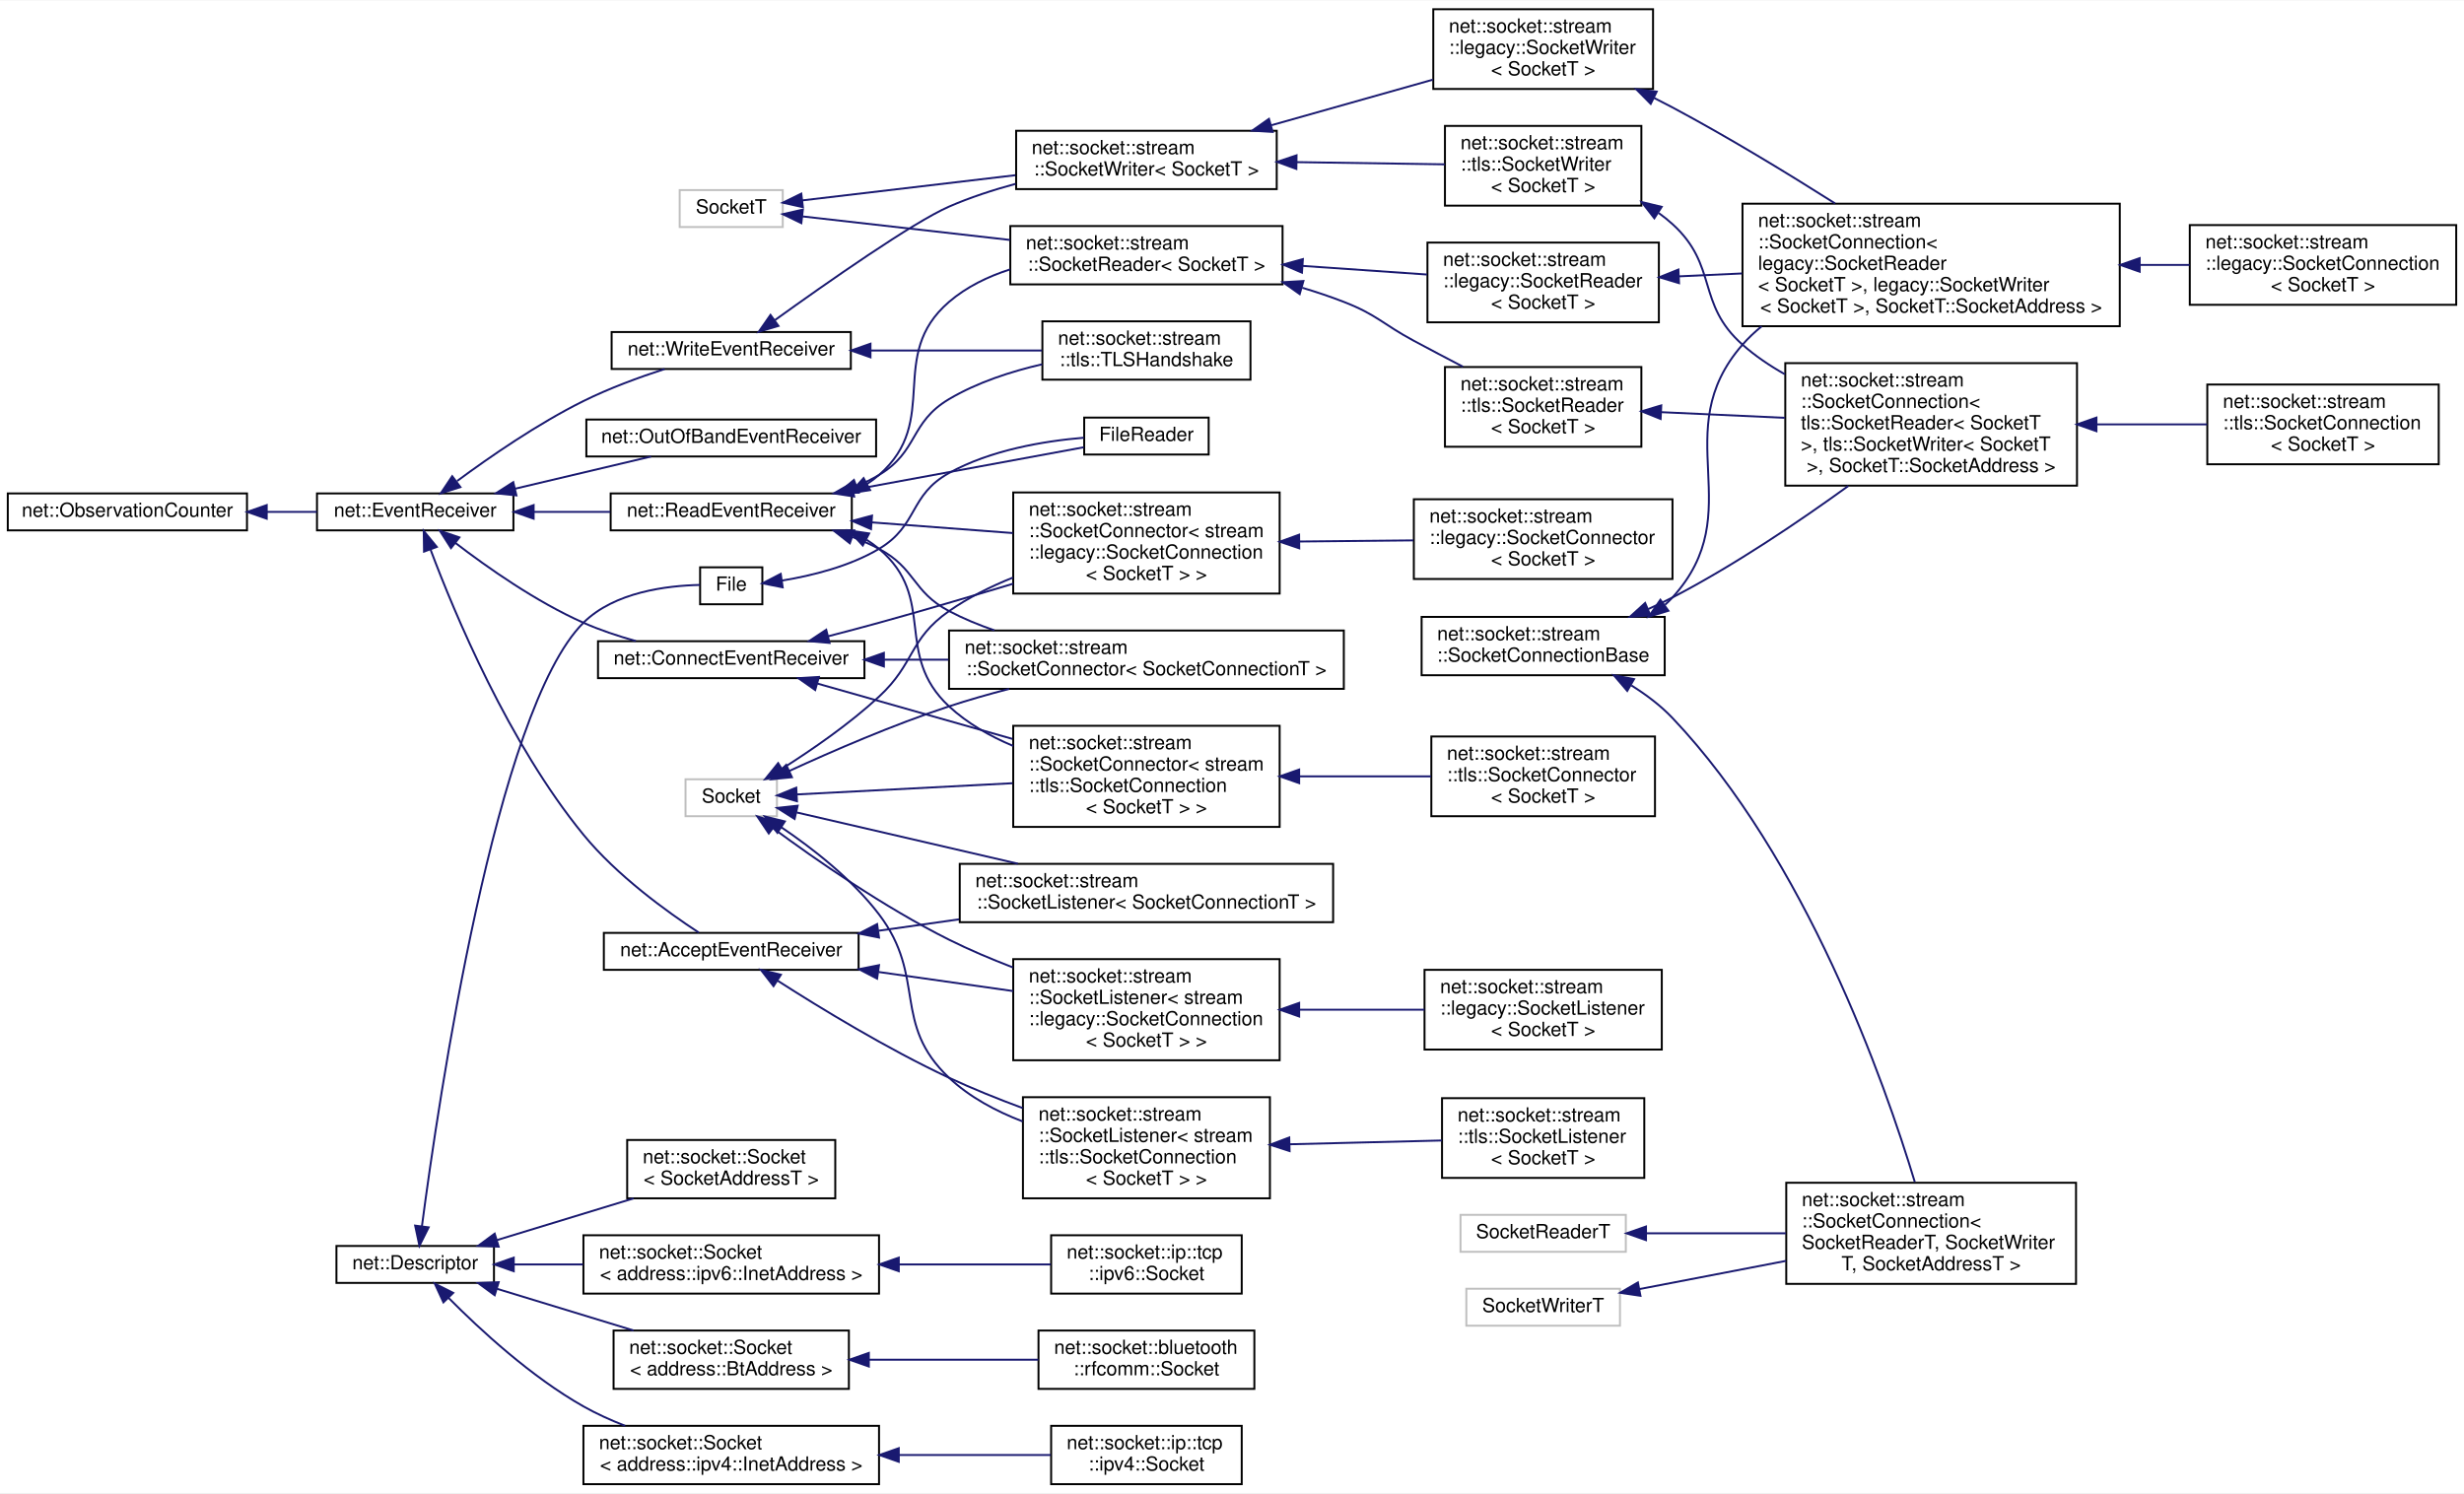
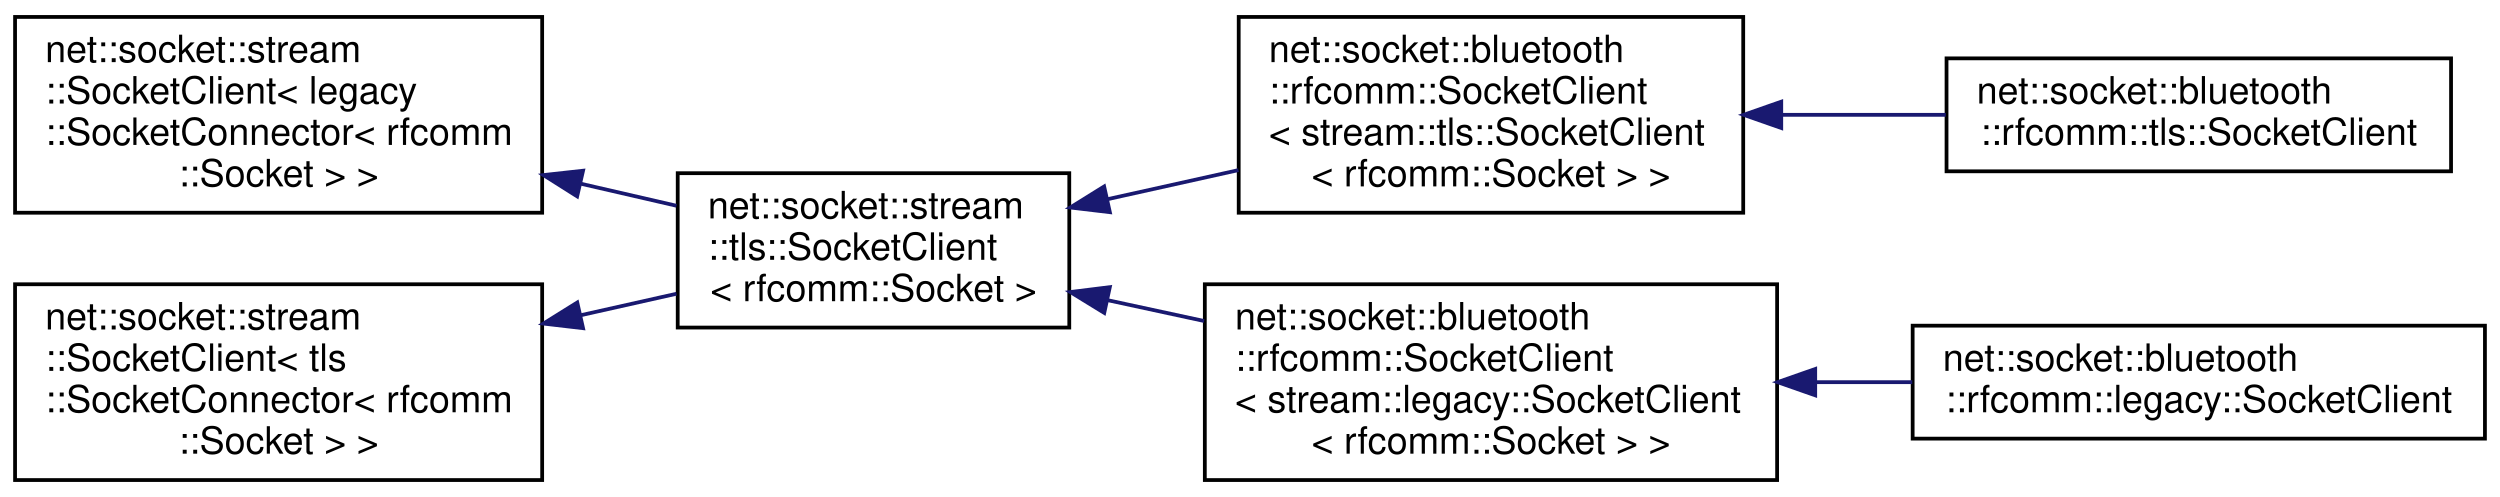
- <svg xmlns="http://www.w3.org/2000/svg" xmlns:xlink="http://www.w3.org/1999/xlink" width="1267pt" height="768pt" viewBox="0.00 0.00 1267.00 767.50">
-   <g id="graph0" class="graph" transform="scale(1 1) rotate(0) translate(4 763.5)">
-     <polygon fill="white" stroke="transparent" points="-4,4 -4,-763.5 1263,-763.5 1263,4 -4,4" />
+ <svg xmlns="http://www.w3.org/2000/svg" xmlns:xlink="http://www.w3.org/1999/xlink" width="664pt" height="132pt" viewBox="0.00 0.00 664.00 132.00">
+   <g id="graph0" class="graph" transform="scale(1 1) rotate(0) translate(4 128)">
+     <polygon fill="white" stroke="transparent" points="-4,4 -4,-128 660,-128 660,4 -4,4" />
    <g id="node1" class="node">
      <g id="a_node1">
-         <a xlink:href="classnet_1_1_descriptor.html" target="_top" xlink:title=" ">
-           <polygon fill="white" stroke="black" points="169,-104 169,-123 250,-123 250,-104 169,-104" />
-           <text text-anchor="middle" x="209.5" y="-111" font-family="Helvetica,sans-Serif" font-size="10.00">net::Descriptor</text>
+         <a xlink:href="classnet_1_1socket_1_1stream_1_1_socket_client.html" target="_top" xlink:title=" ">
+           <polygon fill="white" stroke="black" points="0,-71.5 0,-123.5 140,-123.5 140,-71.5 0,-71.5" />
+           <text text-anchor="start" x="8" y="-111.5" font-family="Helvetica,sans-Serif" font-size="10.00">net::socket::stream</text>
+           <text text-anchor="start" x="8" y="-100.5" font-family="Helvetica,sans-Serif" font-size="10.00">::SocketClient&lt; legacy</text>
+           <text text-anchor="start" x="8" y="-89.5" font-family="Helvetica,sans-Serif" font-size="10.00">::SocketConnector&lt; rfcomm</text>
+           <text text-anchor="middle" x="70" y="-78.5" font-family="Helvetica,sans-Serif" font-size="10.00">::Socket &gt; &gt;</text>
        </a>
      </g>
    </g>
    <g id="node2" class="node">
      <g id="a_node2">
-         <a xlink:href="class_file.html" target="_top" xlink:title=" ">
-           <polygon fill="white" stroke="black" points="356,-453 356,-472 388,-472 388,-453 356,-453" />
-           <text text-anchor="middle" x="372" y="-460" font-family="Helvetica,sans-Serif" font-size="10.00">File</text>
+         <a xlink:href="classnet_1_1socket_1_1stream_1_1tls_1_1_socket_client.html" target="_top" xlink:title=" ">
+           <polygon fill="white" stroke="black" points="176,-41 176,-82 280,-82 280,-41 176,-41" />
+           <text text-anchor="start" x="184" y="-70" font-family="Helvetica,sans-Serif" font-size="10.00">net::socket::stream</text>
+           <text text-anchor="start" x="184" y="-59" font-family="Helvetica,sans-Serif" font-size="10.00">::tls::SocketClient</text>
+           <text text-anchor="middle" x="228" y="-48" font-family="Helvetica,sans-Serif" font-size="10.00">&lt; rfcomm::Socket &gt;</text>
        </a>
      </g>
    </g>
    <g id="edge1" class="edge">
-       <path fill="none" stroke="midnightblue" d="M212.95,-133.07C221.35,-197.09 250.97,-398.71 296,-443.5 311.9,-459.32 338.97,-462.58 355.88,-462.94" />
-       <polygon fill="midnightblue" stroke="midnightblue" points="216.41,-132.57 211.67,-123.09 209.47,-133.46 216.41,-132.57" />
+       <path fill="none" stroke="midnightblue" d="M150.12,-79.24C158.8,-77.24 167.46,-75.24 175.67,-73.35" />
+       <polygon fill="midnightblue" stroke="midnightblue" points="149.29,-75.84 140.33,-81.5 150.86,-82.66 149.29,-75.84" />
+     </g>
+     <g id="node3" class="node">
+       <g id="a_node3">
+         <a xlink:href="classnet_1_1socket_1_1bluetooth_1_1rfcomm_1_1_socket_client.html" target="_top" xlink:title=" ">
+           <polygon fill="white" stroke="black" points="325,-71.5 325,-123.5 459,-123.5 459,-71.5 325,-71.5" />
+           <text text-anchor="start" x="333" y="-111.5" font-family="Helvetica,sans-Serif" font-size="10.00">net::socket::bluetooth</text>
+           <text text-anchor="start" x="333" y="-100.5" font-family="Helvetica,sans-Serif" font-size="10.00">::rfcomm::SocketClient</text>
+           <text text-anchor="start" x="333" y="-89.5" font-family="Helvetica,sans-Serif" font-size="10.00">&lt; stream::tls::SocketClient</text>
+           <text text-anchor="middle" x="392" y="-78.5" font-family="Helvetica,sans-Serif" font-size="10.00">&lt; rfcomm::Socket &gt; &gt;</text>
+         </a>
+       </g>
+     </g>
+     <g id="edge2" class="edge">
+       <path fill="none" stroke="midnightblue" d="M290.09,-75.08C301.47,-77.6 313.41,-80.26 324.93,-82.82" />
+       <polygon fill="midnightblue" stroke="midnightblue" points="290.78,-71.64 280.26,-72.89 289.26,-78.48 290.78,-71.64" />
+     </g>
+     <g id="node5" class="node">
+       <g id="a_node5">
+         <a xlink:href="classnet_1_1socket_1_1bluetooth_1_1rfcomm_1_1_socket_client.html" target="_top" xlink:title=" ">
+           <polygon fill="white" stroke="black" points="316,-0.5 316,-52.5 468,-52.5 468,-0.5 316,-0.5" />
+           <text text-anchor="start" x="324" y="-40.5" font-family="Helvetica,sans-Serif" font-size="10.00">net::socket::bluetooth</text>
+           <text text-anchor="start" x="324" y="-29.5" font-family="Helvetica,sans-Serif" font-size="10.00">::rfcomm::SocketClient</text>
+           <text text-anchor="start" x="324" y="-18.5" font-family="Helvetica,sans-Serif" font-size="10.00">&lt; stream::legacy::SocketClient</text>
+           <text text-anchor="middle" x="392" y="-7.5" font-family="Helvetica,sans-Serif" font-size="10.00">&lt; rfcomm::Socket &gt; &gt;</text>
+         </a>
+       </g>
+     </g>
+     <g id="edge4" class="edge">
+       <path fill="none" stroke="midnightblue" d="M290.26,-48.26C298.61,-46.46 307.25,-44.59 315.81,-42.74" />
+       <polygon fill="midnightblue" stroke="midnightblue" points="289.29,-44.89 280.26,-50.43 290.77,-51.74 289.29,-44.89" />
    </g>
    <g id="node4" class="node">
      <g id="a_node4">
-         <a xlink:href="classnet_1_1socket_1_1_socket.html" target="_top" xlink:title=" ">
-           <polygon fill="white" stroke="black" points="318.5,-147.5 318.5,-177.5 425.5,-177.5 425.5,-147.5 318.5,-147.5" />
-           <text text-anchor="start" x="326.5" y="-165.5" font-family="Helvetica,sans-Serif" font-size="10.00">net::socket::Socket</text>
-           <text text-anchor="middle" x="372" y="-154.5" font-family="Helvetica,sans-Serif" font-size="10.00">&lt; SocketAddressT &gt;</text>
+         <a xlink:href="classnet_1_1socket_1_1bluetooth_1_1rfcomm_1_1tls_1_1_socket_client.html" target="_top" xlink:title=" ">
+           <polygon fill="white" stroke="black" points="513,-82.5 513,-112.5 647,-112.5 647,-82.5 513,-82.5" />
+           <text text-anchor="start" x="521" y="-100.5" font-family="Helvetica,sans-Serif" font-size="10.00">net::socket::bluetooth</text>
+           <text text-anchor="middle" x="580" y="-89.5" font-family="Helvetica,sans-Serif" font-size="10.00">::rfcomm::tls::SocketClient</text>
        </a>
      </g>
    </g>
    <g id="edge3" class="edge">
-       <path fill="none" stroke="midnightblue" d="M251.58,-126.04C272.97,-132.57 299.27,-140.6 321.75,-147.46" />
-       <polygon fill="midnightblue" stroke="midnightblue" points="252.41,-122.64 241.83,-123.06 250.37,-129.33 252.41,-122.64" />
+       <path fill="none" stroke="midnightblue" d="M469.46,-97.5C483.84,-97.5 498.76,-97.5 512.8,-97.5" />
+       <polygon fill="midnightblue" stroke="midnightblue" points="469.1,-94 459.1,-97.5 469.1,-101 469.1,-94" />
    </g>
-     <g id="node5" class="node">
-       <g id="a_node5">
-         <a xlink:href="classnet_1_1socket_1_1_socket.html" target="_top" xlink:title=" ">
-           <polygon fill="white" stroke="black" points="311.5,-49.5 311.5,-79.5 432.5,-79.5 432.5,-49.5 311.5,-49.5" />
-           <text text-anchor="start" x="319.5" y="-67.5" font-family="Helvetica,sans-Serif" font-size="10.00">net::socket::Socket</text>
-           <text text-anchor="middle" x="372" y="-56.5" font-family="Helvetica,sans-Serif" font-size="10.00">&lt; address::BtAddress &gt;</text>
+     <g id="node6" class="node">
+       <g id="a_node6">
+         <a xlink:href="classnet_1_1socket_1_1bluetooth_1_1rfcomm_1_1legacy_1_1_socket_client.html" target="_top" xlink:title=" ">
+           <polygon fill="white" stroke="black" points="504,-11.5 504,-41.5 656,-41.5 656,-11.5 504,-11.5" />
+           <text text-anchor="start" x="512" y="-29.5" font-family="Helvetica,sans-Serif" font-size="10.00">net::socket::bluetooth</text>
+           <text text-anchor="middle" x="580" y="-18.5" font-family="Helvetica,sans-Serif" font-size="10.00">::rfcomm::legacy::SocketClient</text>
        </a>
      </g>
    </g>
-     <g id="edge4" class="edge">
-       <path fill="none" stroke="midnightblue" d="M251.58,-100.96C272.97,-94.43 299.27,-86.4 321.75,-79.54" />
-       <polygon fill="midnightblue" stroke="midnightblue" points="250.37,-97.67 241.83,-103.94 252.41,-104.36 250.37,-97.67" />
+     <g id="edge5" class="edge">
+       <path fill="none" stroke="midnightblue" d="M478.15,-26.5C486.74,-26.5 495.43,-26.5 503.9,-26.5" />
+       <polygon fill="midnightblue" stroke="midnightblue" points="478.12,-23 468.12,-26.5 478.12,-30 478.12,-23" />
    </g>
    <g id="node7" class="node">
      <g id="a_node7">
-         <a xlink:href="classnet_1_1socket_1_1_socket.html" target="_top" xlink:title=" ">
-           <polygon fill="white" stroke="black" points="296,-0.5 296,-30.5 448,-30.5 448,-0.5 296,-0.5" />
-           <text text-anchor="start" x="304" y="-18.5" font-family="Helvetica,sans-Serif" font-size="10.00">net::socket::Socket</text>
-           <text text-anchor="middle" x="372" y="-7.5" font-family="Helvetica,sans-Serif" font-size="10.00">&lt; address::ipv4::InetAddress &gt;</text>
+         <a xlink:href="classnet_1_1socket_1_1stream_1_1_socket_client.html" target="_top" xlink:title=" ">
+           <polygon fill="white" stroke="black" points="0,-0.5 0,-52.5 140,-52.5 140,-0.5 0,-0.5" />
+           <text text-anchor="start" x="8" y="-40.5" font-family="Helvetica,sans-Serif" font-size="10.00">net::socket::stream</text>
+           <text text-anchor="start" x="8" y="-29.5" font-family="Helvetica,sans-Serif" font-size="10.00">::SocketClient&lt; tls</text>
+           <text text-anchor="start" x="8" y="-18.5" font-family="Helvetica,sans-Serif" font-size="10.00">::SocketConnector&lt; rfcomm</text>
+           <text text-anchor="middle" x="70" y="-7.5" font-family="Helvetica,sans-Serif" font-size="10.00">::Socket &gt; &gt;</text>
        </a>
      </g>
    </g>
    <g id="edge6" class="edge">
-       <path fill="none" stroke="midnightblue" d="M226.65,-96.3C242.83,-79.96 269.13,-55.68 296,-40.5 302.69,-36.72 310.05,-33.4 317.45,-30.51" />
-       <polygon fill="midnightblue" stroke="midnightblue" points="224.01,-94 219.57,-103.62 229.04,-98.87 224.01,-94" />
-     </g>
-     <g id="node9" class="node">
-       <g id="a_node9">
-         <a xlink:href="classnet_1_1socket_1_1_socket.html" target="_top" xlink:title=" ">
-           <polygon fill="white" stroke="black" points="296,-98.5 296,-128.5 448,-128.5 448,-98.5 296,-98.5" />
-           <text text-anchor="start" x="304" y="-116.5" font-family="Helvetica,sans-Serif" font-size="10.00">net::socket::Socket</text>
-           <text text-anchor="middle" x="372" y="-105.5" font-family="Helvetica,sans-Serif" font-size="10.00">&lt; address::ipv6::InetAddress &gt;</text>
-         </a>
-       </g>
-     </g>
-     <g id="edge8" class="edge">
-       <path fill="none" stroke="midnightblue" d="M260.23,-113.5C271.5,-113.5 283.71,-113.5 295.77,-113.5" />
-       <polygon fill="midnightblue" stroke="midnightblue" points="260.17,-110 250.17,-113.5 260.17,-117 260.17,-110" />
-     </g>
-     <g id="node3" class="node">
-       <g id="a_node3">
-         <a xlink:href="class_file_reader.html" target="_top" xlink:title=" ">
-           <polygon fill="white" stroke="black" points="553.5,-530 553.5,-549 617.5,-549 617.5,-530 553.5,-530" />
-           <text text-anchor="middle" x="585.5" y="-537" font-family="Helvetica,sans-Serif" font-size="10.00">FileReader</text>
-         </a>
-       </g>
-     </g>
-     <g id="edge2" class="edge">
-       <path fill="none" stroke="midnightblue" d="M398.31,-465.22C413.55,-467.73 432.86,-472.49 448,-481.5 468.27,-493.56 463.37,-509.06 484,-520.5 505.28,-532.29 532.56,-536.91 553.33,-538.65" />
-       <polygon fill="midnightblue" stroke="midnightblue" points="398.45,-461.71 388.05,-463.77 397.46,-468.64 398.45,-461.71" />
-     </g>
-     <g id="node6" class="node">
-       <g id="a_node6">
-         <a xlink:href="classnet_1_1socket_1_1bluetooth_1_1rfcomm_1_1_socket.html" target="_top" xlink:title=" ">
-           <polygon fill="white" stroke="black" points="530,-49.5 530,-79.5 641,-79.5 641,-49.5 530,-49.5" />
-           <text text-anchor="start" x="538" y="-67.5" font-family="Helvetica,sans-Serif" font-size="10.00">net::socket::bluetooth</text>
-           <text text-anchor="middle" x="585.5" y="-56.5" font-family="Helvetica,sans-Serif" font-size="10.00">::rfcomm::Socket</text>
-         </a>
-       </g>
-     </g>
-     <g id="edge5" class="edge">
-       <path fill="none" stroke="midnightblue" d="M442.99,-64.5C471.28,-64.5 503.45,-64.5 529.95,-64.5" />
-       <polygon fill="midnightblue" stroke="midnightblue" points="442.76,-61 432.76,-64.5 442.76,-68 442.76,-61" />
-     </g>
-     <g id="node8" class="node">
-       <g id="a_node8">
-         <a xlink:href="classnet_1_1socket_1_1ip_1_1tcp_1_1ipv4_1_1_socket.html" target="_top" xlink:title=" ">
-           <polygon fill="white" stroke="black" points="536.5,-0.5 536.5,-30.5 634.5,-30.5 634.5,-0.5 536.5,-0.5" />
-           <text text-anchor="start" x="544.5" y="-18.5" font-family="Helvetica,sans-Serif" font-size="10.00">net::socket::ip::tcp</text>
-           <text text-anchor="middle" x="585.5" y="-7.5" font-family="Helvetica,sans-Serif" font-size="10.00">::ipv4::Socket</text>
-         </a>
-       </g>
-     </g>
-     <g id="edge7" class="edge">
-       <path fill="none" stroke="midnightblue" d="M458.25,-15.5C484.83,-15.5 513.2,-15.5 536.31,-15.5" />
-       <polygon fill="midnightblue" stroke="midnightblue" points="458.16,-12 448.16,-15.5 458.16,-19 458.16,-12" />
-     </g>
-     <g id="node10" class="node">
-       <g id="a_node10">
-         <a xlink:href="classnet_1_1socket_1_1ip_1_1tcp_1_1ipv6_1_1_socket.html" target="_top" xlink:title=" ">
-           <polygon fill="white" stroke="black" points="536.5,-98.5 536.5,-128.5 634.5,-128.5 634.5,-98.5 536.5,-98.5" />
-           <text text-anchor="start" x="544.5" y="-116.5" font-family="Helvetica,sans-Serif" font-size="10.00">net::socket::ip::tcp</text>
-           <text text-anchor="middle" x="585.5" y="-105.5" font-family="Helvetica,sans-Serif" font-size="10.00">::ipv6::Socket</text>
-         </a>
-       </g>
-     </g>
-     <g id="edge9" class="edge">
-       <path fill="none" stroke="midnightblue" d="M458.25,-113.5C484.83,-113.5 513.2,-113.5 536.31,-113.5" />
-       <polygon fill="midnightblue" stroke="midnightblue" points="458.16,-110 448.16,-113.5 458.16,-117 458.16,-110" />
-     </g>
-     <g id="node11" class="node">
-       <g id="a_node11">
-         <a xlink:href="classnet_1_1_observation_counter.html" target="_top" xlink:title=" ">
-           <polygon fill="white" stroke="black" points="0,-491 0,-510 123,-510 123,-491 0,-491" />
-           <text text-anchor="middle" x="61.5" y="-498" font-family="Helvetica,sans-Serif" font-size="10.00">net::ObservationCounter</text>
-         </a>
-       </g>
-     </g>
-     <g id="node12" class="node">
-       <g id="a_node12">
-         <a xlink:href="classnet_1_1_event_receiver.html" target="_top" xlink:title=" ">
-           <polygon fill="white" stroke="black" points="159,-491 159,-510 260,-510 260,-491 159,-491" />
-           <text text-anchor="middle" x="209.5" y="-498" font-family="Helvetica,sans-Serif" font-size="10.00">net::EventReceiver</text>
-         </a>
-       </g>
-     </g>
-     <g id="edge10" class="edge">
-       <path fill="none" stroke="midnightblue" d="M133.27,-500.5C141.94,-500.5 150.65,-500.5 158.91,-500.5" />
-       <polygon fill="midnightblue" stroke="midnightblue" points="133.15,-497 123.15,-500.5 133.15,-504 133.15,-497" />
-     </g>
-     <g id="node13" class="node">
-       <g id="a_node13">
-         <a xlink:href="classnet_1_1_accept_event_receiver.html" target="_top" xlink:title=" ">
-           <polygon fill="white" stroke="black" points="306.5,-265 306.5,-284 437.5,-284 437.5,-265 306.5,-265" />
-           <text text-anchor="middle" x="372" y="-272" font-family="Helvetica,sans-Serif" font-size="10.00">net::AcceptEventReceiver</text>
-         </a>
-       </g>
-     </g>
-     <g id="edge11" class="edge">
-       <path fill="none" stroke="midnightblue" d="M217.44,-480.98C229.72,-448.27 257.63,-381.38 296,-334.5 313.21,-313.47 338.91,-294.89 355.31,-284.17" />
-       <polygon fill="midnightblue" stroke="midnightblue" points="214.04,-480.09 213.89,-490.68 220.61,-482.5 214.04,-480.09" />
-     </g>
-     <g id="node19" class="node">
-       <g id="a_node19">
-         <a xlink:href="classnet_1_1_connect_event_receiver.html" target="_top" xlink:title=" ">
-           <polygon fill="white" stroke="black" points="303.5,-415 303.5,-434 440.5,-434 440.5,-415 303.5,-415" />
-           <text text-anchor="middle" x="372" y="-422" font-family="Helvetica,sans-Serif" font-size="10.00">net::ConnectEventReceiver</text>
-         </a>
-       </g>
-     </g>
-     <g id="edge17" class="edge">
-       <path fill="none" stroke="midnightblue" d="M230.08,-484.61C246.72,-471.84 271.7,-454.29 296,-443.5 304.47,-439.74 313.82,-436.62 322.97,-434.08" />
-       <polygon fill="midnightblue" stroke="midnightblue" points="227.9,-481.87 222.19,-490.8 232.22,-487.38 227.9,-481.87" />
-     </g>
-     <g id="node25" class="node">
-       <g id="a_node25">
-         <a xlink:href="classnet_1_1_out_of_band_event_receiver.html" target="_top" xlink:title=" ">
-           <polygon fill="white" stroke="black" points="297.5,-529 297.5,-548 446.5,-548 446.5,-529 297.5,-529" />
-           <text text-anchor="middle" x="372" y="-536" font-family="Helvetica,sans-Serif" font-size="10.00">net::OutOfBandEventReceiver</text>
-         </a>
-       </g>
-     </g>
-     <g id="edge23" class="edge">
-       <path fill="none" stroke="midnightblue" d="M260.75,-512.4C283.31,-517.74 309.56,-523.95 330.79,-528.98" />
-       <polygon fill="midnightblue" stroke="midnightblue" points="261.54,-508.99 251,-510.09 259.93,-515.8 261.54,-508.99" />
-     </g>
-     <g id="node26" class="node">
-       <g id="a_node26">
-         <a xlink:href="classnet_1_1_read_event_receiver.html" target="_top" xlink:title=" ">
-           <polygon fill="white" stroke="black" points="310,-491 310,-510 434,-510 434,-491 310,-491" />
-           <text text-anchor="middle" x="372" y="-498" font-family="Helvetica,sans-Serif" font-size="10.00">net::ReadEventReceiver</text>
-         </a>
-       </g>
-     </g>
-     <g id="edge24" class="edge">
-       <path fill="none" stroke="midnightblue" d="M270.52,-500.5C283.36,-500.5 296.94,-500.5 309.82,-500.5" />
-       <polygon fill="midnightblue" stroke="midnightblue" points="270.4,-497 260.4,-500.5 270.4,-504 270.4,-497" />
-     </g>
-     <g id="node35" class="node">
-       <g id="a_node35">
-         <a xlink:href="classnet_1_1_write_event_receiver.html" target="_top" xlink:title=" ">
-           <polygon fill="white" stroke="black" points="310.5,-574 310.5,-593 433.5,-593 433.5,-574 310.5,-574" />
-           <text text-anchor="middle" x="372" y="-581" font-family="Helvetica,sans-Serif" font-size="10.00">net::WriteEventReceiver</text>
-         </a>
-       </g>
-     </g>
-     <g id="edge37" class="edge">
-       <path fill="none" stroke="midnightblue" d="M231.09,-516.41C247.87,-528.82 272.54,-545.85 296,-557.5 309.21,-564.06 324.48,-569.68 337.78,-573.99" />
-       <polygon fill="midnightblue" stroke="midnightblue" points="232.74,-513.26 222.64,-510.05 228.53,-518.86 232.74,-513.26" />
-     </g>
-     <g id="node14" class="node">
-       <g id="a_node14">
-         <a xlink:href="classnet_1_1socket_1_1stream_1_1_socket_listener.html" target="_top" xlink:title=" ">
-           <polygon fill="white" stroke="black" points="489.5,-289.5 489.5,-319.5 681.5,-319.5 681.5,-289.5 489.5,-289.5" />
-           <text text-anchor="start" x="497.5" y="-307.5" font-family="Helvetica,sans-Serif" font-size="10.00">net::socket::stream</text>
-           <text text-anchor="middle" x="585.5" y="-296.5" font-family="Helvetica,sans-Serif" font-size="10.00">::SocketListener&lt; SocketConnectionT &gt;</text>
-         </a>
-       </g>
-     </g>
-     <g id="edge12" class="edge">
-       <path fill="none" stroke="midnightblue" d="M447.7,-285.1C461.11,-287 475.25,-289 489.14,-290.97" />
-       <polygon fill="midnightblue" stroke="midnightblue" points="448,-281.6 437.61,-283.66 447.02,-288.53 448,-281.6" />
-     </g>
-     <g id="node15" class="node">
-       <g id="a_node15">
-         <a xlink:href="classnet_1_1socket_1_1stream_1_1_socket_listener.html" target="_top" xlink:title=" ">
-           <polygon fill="white" stroke="black" points="517,-218.5 517,-270.5 654,-270.5 654,-218.5 517,-218.5" />
-           <text text-anchor="start" x="525" y="-258.5" font-family="Helvetica,sans-Serif" font-size="10.00">net::socket::stream</text>
-           <text text-anchor="start" x="525" y="-247.5" font-family="Helvetica,sans-Serif" font-size="10.00">::SocketListener&lt; stream</text>
-           <text text-anchor="start" x="525" y="-236.5" font-family="Helvetica,sans-Serif" font-size="10.00">::legacy::SocketConnection</text>
-           <text text-anchor="middle" x="585.5" y="-225.5" font-family="Helvetica,sans-Serif" font-size="10.00">&lt; SocketT &gt; &gt;</text>
-         </a>
-       </g>
-     </g>
-     <g id="edge13" class="edge">
-       <path fill="none" stroke="midnightblue" d="M447.8,-263.89C470.35,-260.69 494.95,-257.2 516.99,-254.08" />
-       <polygon fill="midnightblue" stroke="midnightblue" points="447.02,-260.47 437.61,-265.34 448,-267.4 447.02,-260.47" />
-     </g>
-     <g id="node17" class="node">
-       <g id="a_node17">
-         <a xlink:href="classnet_1_1socket_1_1stream_1_1_socket_listener.html" target="_top" xlink:title=" ">
-           <polygon fill="white" stroke="black" points="522,-147.5 522,-199.5 649,-199.5 649,-147.5 522,-147.5" />
-           <text text-anchor="start" x="530" y="-187.5" font-family="Helvetica,sans-Serif" font-size="10.00">net::socket::stream</text>
-           <text text-anchor="start" x="530" y="-176.5" font-family="Helvetica,sans-Serif" font-size="10.00">::SocketListener&lt; stream</text>
-           <text text-anchor="start" x="530" y="-165.5" font-family="Helvetica,sans-Serif" font-size="10.00">::tls::SocketConnection</text>
-           <text text-anchor="middle" x="585.5" y="-154.5" font-family="Helvetica,sans-Serif" font-size="10.00">&lt; SocketT &gt; &gt;</text>
-         </a>
-       </g>
-     </g>
-     <g id="edge15" class="edge">
-       <path fill="none" stroke="midnightblue" d="M395.87,-259.41C417.85,-245.32 452.31,-224.3 484,-209.5 496.01,-203.89 509.15,-198.61 521.85,-193.91" />
-       <polygon fill="midnightblue" stroke="midnightblue" points="393.75,-256.61 387.26,-264.99 397.55,-262.49 393.75,-256.61" />
-     </g>
-     <g id="node16" class="node">
-       <g id="a_node16">
-         <a xlink:href="classnet_1_1socket_1_1stream_1_1legacy_1_1_socket_listener.html" target="_top" xlink:title=" ">
-           <polygon fill="white" stroke="black" points="728.5,-224 728.5,-265 850.5,-265 850.5,-224 728.5,-224" />
-           <text text-anchor="start" x="736.5" y="-253" font-family="Helvetica,sans-Serif" font-size="10.00">net::socket::stream</text>
-           <text text-anchor="start" x="736.5" y="-242" font-family="Helvetica,sans-Serif" font-size="10.00">::legacy::SocketListener</text>
-           <text text-anchor="middle" x="789.5" y="-231" font-family="Helvetica,sans-Serif" font-size="10.00">&lt; SocketT &gt;</text>
-         </a>
-       </g>
-     </g>
-     <g id="edge14" class="edge">
-       <path fill="none" stroke="midnightblue" d="M664.07,-244.5C685.43,-244.5 708.28,-244.5 728.49,-244.5" />
-       <polygon fill="midnightblue" stroke="midnightblue" points="664.04,-241 654.04,-244.5 664.04,-248 664.04,-241" />
-     </g>
-     <g id="node18" class="node">
-       <g id="a_node18">
-         <a xlink:href="classnet_1_1socket_1_1stream_1_1tls_1_1_socket_listener.html" target="_top" xlink:title=" ">
-           <polygon fill="white" stroke="black" points="737.5,-158 737.5,-199 841.5,-199 841.5,-158 737.5,-158" />
-           <text text-anchor="start" x="745.5" y="-187" font-family="Helvetica,sans-Serif" font-size="10.00">net::socket::stream</text>
-           <text text-anchor="start" x="745.5" y="-176" font-family="Helvetica,sans-Serif" font-size="10.00">::tls::SocketListener</text>
-           <text text-anchor="middle" x="789.5" y="-165" font-family="Helvetica,sans-Serif" font-size="10.00">&lt; SocketT &gt;</text>
-         </a>
-       </g>
-     </g>
-     <g id="edge16" class="edge">
-       <path fill="none" stroke="midnightblue" d="M659.19,-175.3C685.1,-175.94 713.72,-176.65 737.43,-177.24" />
-       <polygon fill="midnightblue" stroke="midnightblue" points="659.11,-171.8 649.03,-175.05 658.94,-178.79 659.11,-171.8" />
-     </g>
-     <g id="node20" class="node">
-       <g id="a_node20">
-         <a xlink:href="classnet_1_1socket_1_1stream_1_1_socket_connector.html" target="_top" xlink:title=" ">
-           <polygon fill="white" stroke="black" points="484,-409.5 484,-439.5 687,-439.5 687,-409.5 484,-409.5" />
-           <text text-anchor="start" x="492" y="-427.5" font-family="Helvetica,sans-Serif" font-size="10.00">net::socket::stream</text>
-           <text text-anchor="middle" x="585.5" y="-416.5" font-family="Helvetica,sans-Serif" font-size="10.00">::SocketConnector&lt; SocketConnectionT &gt;</text>
-         </a>
-       </g>
-     </g>
-     <g id="edge18" class="edge">
-       <path fill="none" stroke="midnightblue" d="M450.67,-424.5C461.44,-424.5 472.62,-424.5 483.72,-424.5" />
-       <polygon fill="midnightblue" stroke="midnightblue" points="450.5,-421 440.5,-424.5 450.5,-428 450.5,-421" />
-     </g>
-     <g id="node21" class="node">
-       <g id="a_node21">
-         <a xlink:href="classnet_1_1socket_1_1stream_1_1_socket_connector.html" target="_top" xlink:title=" ">
-           <polygon fill="white" stroke="black" points="517,-458.5 517,-510.5 654,-510.5 654,-458.5 517,-458.5" />
-           <text text-anchor="start" x="525" y="-498.5" font-family="Helvetica,sans-Serif" font-size="10.00">net::socket::stream</text>
-           <text text-anchor="start" x="525" y="-487.5" font-family="Helvetica,sans-Serif" font-size="10.00">::SocketConnector&lt; stream</text>
-           <text text-anchor="start" x="525" y="-476.5" font-family="Helvetica,sans-Serif" font-size="10.00">::legacy::SocketConnection</text>
-           <text text-anchor="middle" x="585.5" y="-465.5" font-family="Helvetica,sans-Serif" font-size="10.00">&lt; SocketT &gt; &gt;</text>
-         </a>
-       </g>
-     </g>
-     <g id="edge19" class="edge">
-       <path fill="none" stroke="midnightblue" d="M421.74,-436.52C430.5,-438.77 439.53,-441.16 448,-443.5 470.54,-449.74 495.03,-456.95 516.98,-463.58" />
-       <polygon fill="midnightblue" stroke="midnightblue" points="422.57,-433.12 412.01,-434.04 420.84,-439.9 422.57,-433.12" />
-     </g>
-     <g id="node23" class="node">
-       <g id="a_node23">
-         <a xlink:href="classnet_1_1socket_1_1stream_1_1_socket_connector.html" target="_top" xlink:title=" ">
-           <polygon fill="white" stroke="black" points="517,-338.5 517,-390.5 654,-390.5 654,-338.5 517,-338.5" />
-           <text text-anchor="start" x="525" y="-378.5" font-family="Helvetica,sans-Serif" font-size="10.00">net::socket::stream</text>
-           <text text-anchor="start" x="525" y="-367.5" font-family="Helvetica,sans-Serif" font-size="10.00">::SocketConnector&lt; stream</text>
-           <text text-anchor="start" x="525" y="-356.5" font-family="Helvetica,sans-Serif" font-size="10.00">::tls::SocketConnection</text>
-           <text text-anchor="middle" x="585.5" y="-345.5" font-family="Helvetica,sans-Serif" font-size="10.00">&lt; SocketT &gt; &gt;</text>
-         </a>
-       </g>
-     </g>
-     <g id="edge21" class="edge">
-       <path fill="none" stroke="midnightblue" d="M416.29,-412.22C445.14,-404.03 483.67,-393.11 516.57,-383.77" />
-       <polygon fill="midnightblue" stroke="midnightblue" points="415.18,-408.9 406.51,-414.99 417.09,-415.63 415.18,-408.9" />
-     </g>
-     <g id="node22" class="node">
-       <g id="a_node22">
-         <a xlink:href="classnet_1_1socket_1_1stream_1_1legacy_1_1_socket_connector.html" target="_top" xlink:title=" ">
-           <polygon fill="white" stroke="black" points="723,-466 723,-507 856,-507 856,-466 723,-466" />
-           <text text-anchor="start" x="731" y="-495" font-family="Helvetica,sans-Serif" font-size="10.00">net::socket::stream</text>
-           <text text-anchor="start" x="731" y="-484" font-family="Helvetica,sans-Serif" font-size="10.00">::legacy::SocketConnector</text>
-           <text text-anchor="middle" x="789.5" y="-473" font-family="Helvetica,sans-Serif" font-size="10.00">&lt; SocketT &gt;</text>
-         </a>
-       </g>
-     </g>
-     <g id="edge20" class="edge">
-       <path fill="none" stroke="midnightblue" d="M664.04,-485.27C683.41,-485.46 704,-485.66 722.73,-485.85" />
-       <polygon fill="midnightblue" stroke="midnightblue" points="664.08,-481.77 654.04,-485.17 664.01,-488.77 664.08,-481.77" />
-     </g>
-     <g id="node24" class="node">
-       <g id="a_node24">
-         <a xlink:href="classnet_1_1socket_1_1stream_1_1tls_1_1_socket_connector.html" target="_top" xlink:title=" ">
-           <polygon fill="white" stroke="black" points="732,-344 732,-385 847,-385 847,-344 732,-344" />
-           <text text-anchor="start" x="740" y="-373" font-family="Helvetica,sans-Serif" font-size="10.00">net::socket::stream</text>
-           <text text-anchor="start" x="740" y="-362" font-family="Helvetica,sans-Serif" font-size="10.00">::tls::SocketConnector</text>
-           <text text-anchor="middle" x="789.5" y="-351" font-family="Helvetica,sans-Serif" font-size="10.00">&lt; SocketT &gt;</text>
-         </a>
-       </g>
-     </g>
-     <g id="edge22" class="edge">
-       <path fill="none" stroke="midnightblue" d="M664.25,-364.5C686.74,-364.5 710.86,-364.5 731.81,-364.5" />
-       <polygon fill="midnightblue" stroke="midnightblue" points="664.04,-361 654.04,-364.5 664.04,-368 664.04,-361" />
-     </g>
-     <g id="edge25" class="edge">
-       <path fill="none" stroke="midnightblue" d="M434.91,-511.92C473.77,-519.08 522.24,-528.02 553.28,-533.74" />
-       <polygon fill="midnightblue" stroke="midnightblue" points="435.21,-508.41 424.74,-510.04 433.94,-515.3 435.21,-508.41" />
-     </g>
-     <g id="edge26" class="edge">
-       <path fill="none" stroke="midnightblue" d="M434.42,-487.57C439.12,-485.79 443.7,-483.78 448,-481.5 466.91,-471.47 465.06,-459.48 484,-449.5 491.32,-445.64 499.25,-442.36 507.34,-439.58" />
-       <polygon fill="midnightblue" stroke="midnightblue" points="432.99,-484.36 424.65,-490.9 435.25,-490.99 432.99,-484.36" />
-     </g>
-     <g id="edge35" class="edge">
-       <path fill="none" stroke="midnightblue" d="M444.38,-495.1C467.77,-493.33 493.68,-491.37 516.79,-489.62" />
-       <polygon fill="midnightblue" stroke="midnightblue" points="443.88,-491.63 434.17,-495.87 444.41,-498.61 443.88,-491.63" />
-     </g>
-     <g id="edge36" class="edge">
-       <path fill="none" stroke="midnightblue" d="M441.57,-486.18C443.82,-484.76 445.98,-483.2 448,-481.5 478.12,-456.11 455.13,-427.3 484,-400.5 493.37,-391.8 504.99,-385.17 516.97,-380.14" />
-       <polygon fill="midnightblue" stroke="midnightblue" points="439.65,-483.23 432.44,-490.99 442.92,-489.42 439.65,-483.23" />
-     </g>
-     <g id="node27" class="node">
-       <g id="a_node27">
-         <a xlink:href="classnet_1_1socket_1_1stream_1_1_socket_reader.html" target="_top" xlink:title=" ">
-           <polygon fill="white" stroke="black" points="515.5,-617.5 515.5,-647.5 655.5,-647.5 655.5,-617.5 515.5,-617.5" />
-           <text text-anchor="start" x="523.5" y="-635.5" font-family="Helvetica,sans-Serif" font-size="10.00">net::socket::stream</text>
-           <text text-anchor="middle" x="585.5" y="-624.5" font-family="Helvetica,sans-Serif" font-size="10.00">::SocketReader&lt; SocketT &gt;</text>
-         </a>
-       </g>
-     </g>
-     <g id="edge27" class="edge">
-       <path fill="none" stroke="midnightblue" d="M441.79,-514.83C443.97,-516.25 446.05,-517.8 448,-519.5 480.16,-547.55 451.65,-580.67 484,-608.5 492.98,-616.22 504,-621.56 515.43,-625.22" />
-       <polygon fill="midnightblue" stroke="midnightblue" points="443.41,-511.73 432.95,-510.02 440.06,-517.87 443.41,-511.73" />
-     </g>
-     <g id="node34" class="node">
-       <g id="a_node34">
-         <a xlink:href="classnet_1_1socket_1_1stream_1_1tls_1_1_t_l_s_handshake.html" target="_top" xlink:title=" ">
-           <polygon fill="white" stroke="black" points="532,-568.5 532,-598.5 639,-598.5 639,-568.5 532,-568.5" />
-           <text text-anchor="start" x="540" y="-586.5" font-family="Helvetica,sans-Serif" font-size="10.00">net::socket::stream</text>
-           <text text-anchor="middle" x="585.5" y="-575.5" font-family="Helvetica,sans-Serif" font-size="10.00">::tls::TLSHandshake</text>
-         </a>
-       </g>
-     </g>
-     <g id="edge34" class="edge">
-       <path fill="none" stroke="midnightblue" d="M436.48,-513.72C440.49,-515.42 444.36,-517.34 448,-519.5 468.27,-531.56 463.7,-546.48 484,-558.5 498.47,-567.07 515.77,-572.71 531.91,-576.42" />
-       <polygon fill="midnightblue" stroke="midnightblue" points="437.56,-510.38 426.97,-510.13 435.09,-516.93 437.56,-510.38" />
-     </g>
-     <g id="node28" class="node">
-       <g id="a_node28">
-         <a xlink:href="classnet_1_1socket_1_1stream_1_1legacy_1_1_socket_reader.html" target="_top" xlink:title=" ">
-           <polygon fill="white" stroke="black" points="730,-598 730,-639 849,-639 849,-598 730,-598" />
-           <text text-anchor="start" x="738" y="-627" font-family="Helvetica,sans-Serif" font-size="10.00">net::socket::stream</text>
-           <text text-anchor="start" x="738" y="-616" font-family="Helvetica,sans-Serif" font-size="10.00">::legacy::SocketReader</text>
-           <text text-anchor="middle" x="789.5" y="-605" font-family="Helvetica,sans-Serif" font-size="10.00">&lt; SocketT &gt;</text>
-         </a>
-       </g>
-     </g>
-     <g id="edge28" class="edge">
-       <path fill="none" stroke="midnightblue" d="M665.75,-627.01C687.09,-625.53 709.78,-623.96 729.78,-622.57" />
-       <polygon fill="midnightblue" stroke="midnightblue" points="665.47,-623.52 655.73,-627.7 665.95,-630.5 665.47,-623.52" />
-     </g>
-     <g id="node31" class="node">
-       <g id="a_node31">
-         <a xlink:href="classnet_1_1socket_1_1stream_1_1tls_1_1_socket_reader.html" target="_top" xlink:title=" ">
-           <polygon fill="white" stroke="black" points="739,-534 739,-575 840,-575 840,-534 739,-534" />
-           <text text-anchor="start" x="747" y="-563" font-family="Helvetica,sans-Serif" font-size="10.00">net::socket::stream</text>
-           <text text-anchor="start" x="747" y="-552" font-family="Helvetica,sans-Serif" font-size="10.00">::tls::SocketReader</text>
-           <text text-anchor="middle" x="789.5" y="-541" font-family="Helvetica,sans-Serif" font-size="10.00">&lt; SocketT &gt;</text>
-         </a>
-       </g>
-     </g>
-     <g id="edge31" class="edge">
-       <path fill="none" stroke="midnightblue" d="M665.64,-615.77C672.94,-613.58 680.16,-611.16 687,-608.5 704.06,-601.87 706.88,-597.16 723,-588.5 731.13,-584.13 739.86,-579.54 748.22,-575.18" />
-       <polygon fill="midnightblue" stroke="midnightblue" points="664.31,-612.51 655.65,-618.62 666.23,-619.24 664.31,-612.51" />
-     </g>
-     <g id="node29" class="node">
-       <g id="a_node29">
-         <a xlink:href="classnet_1_1socket_1_1stream_1_1_socket_connection.html" target="_top" xlink:title=" ">
-           <polygon fill="white" stroke="black" points="892,-596 892,-659 1086,-659 1086,-596 892,-596" />
-           <text text-anchor="start" x="900" y="-647" font-family="Helvetica,sans-Serif" font-size="10.00">net::socket::stream</text>
-           <text text-anchor="start" x="900" y="-636" font-family="Helvetica,sans-Serif" font-size="10.00">::SocketConnection&lt;</text>
-           <text text-anchor="start" x="900" y="-625" font-family="Helvetica,sans-Serif" font-size="10.00"> legacy::SocketReader</text>
-           <text text-anchor="start" x="900" y="-614" font-family="Helvetica,sans-Serif" font-size="10.00">&lt; SocketT &gt;, legacy::SocketWriter</text>
-           <text text-anchor="middle" x="989" y="-603" font-family="Helvetica,sans-Serif" font-size="10.00">&lt; SocketT &gt;, SocketT::SocketAddress &gt;</text>
-         </a>
-       </g>
-     </g>
-     <g id="edge29" class="edge">
-       <path fill="none" stroke="midnightblue" d="M859.49,-621.64C869.94,-622.12 880.88,-622.62 891.77,-623.12" />
-       <polygon fill="midnightblue" stroke="midnightblue" points="859.37,-618.13 849.22,-621.18 859.05,-625.13 859.37,-618.13" />
-     </g>
-     <g id="node30" class="node">
-       <g id="a_node30">
-         <a xlink:href="classnet_1_1socket_1_1stream_1_1legacy_1_1_socket_connection.html" target="_top" xlink:title=" ">
-           <polygon fill="white" stroke="black" points="1122,-607 1122,-648 1259,-648 1259,-607 1122,-607" />
-           <text text-anchor="start" x="1130" y="-636" font-family="Helvetica,sans-Serif" font-size="10.00">net::socket::stream</text>
-           <text text-anchor="start" x="1130" y="-625" font-family="Helvetica,sans-Serif" font-size="10.00">::legacy::SocketConnection</text>
-           <text text-anchor="middle" x="1190.5" y="-614" font-family="Helvetica,sans-Serif" font-size="10.00">&lt; SocketT &gt;</text>
-         </a>
-       </g>
-     </g>
-     <g id="edge30" class="edge">
-       <path fill="none" stroke="midnightblue" d="M1096.42,-627.5C1105.07,-627.5 1113.66,-627.5 1121.91,-627.5" />
-       <polygon fill="midnightblue" stroke="midnightblue" points="1096.24,-624 1086.24,-627.5 1096.24,-631 1096.24,-624" />
-     </g>
-     <g id="node32" class="node">
-       <g id="a_node32">
-         <a xlink:href="classnet_1_1socket_1_1stream_1_1_socket_connection.html" target="_top" xlink:title=" ">
-           <polygon fill="white" stroke="black" points="914,-514 914,-577 1064,-577 1064,-514 914,-514" />
-           <text text-anchor="start" x="922" y="-565" font-family="Helvetica,sans-Serif" font-size="10.00">net::socket::stream</text>
-           <text text-anchor="start" x="922" y="-554" font-family="Helvetica,sans-Serif" font-size="10.00">::SocketConnection&lt;</text>
-           <text text-anchor="start" x="922" y="-543" font-family="Helvetica,sans-Serif" font-size="10.00"> tls::SocketReader&lt; SocketT</text>
-           <text text-anchor="start" x="922" y="-532" font-family="Helvetica,sans-Serif" font-size="10.00"> &gt;, tls::SocketWriter&lt; SocketT</text>
-           <text text-anchor="middle" x="989" y="-521" font-family="Helvetica,sans-Serif" font-size="10.00"> &gt;, SocketT::SocketAddress &gt;</text>
-         </a>
-       </g>
-     </g>
-     <g id="edge32" class="edge">
-       <path fill="none" stroke="midnightblue" d="M850.28,-551.78C870.26,-550.87 892.78,-549.84 913.73,-548.88" />
-       <polygon fill="midnightblue" stroke="midnightblue" points="849.91,-548.29 840.08,-552.24 850.23,-555.28 849.91,-548.29" />
-     </g>
-     <g id="node33" class="node">
-       <g id="a_node33">
-         <a xlink:href="classnet_1_1socket_1_1stream_1_1tls_1_1_socket_connection.html" target="_top" xlink:title=" ">
-           <polygon fill="white" stroke="black" points="1131,-525 1131,-566 1250,-566 1250,-525 1131,-525" />
-           <text text-anchor="start" x="1139" y="-554" font-family="Helvetica,sans-Serif" font-size="10.00">net::socket::stream</text>
-           <text text-anchor="start" x="1139" y="-543" font-family="Helvetica,sans-Serif" font-size="10.00">::tls::SocketConnection</text>
-           <text text-anchor="middle" x="1190.5" y="-532" font-family="Helvetica,sans-Serif" font-size="10.00">&lt; SocketT &gt;</text>
-         </a>
-       </g>
-     </g>
-     <g id="edge33" class="edge">
-       <path fill="none" stroke="midnightblue" d="M1074.2,-545.5C1093.28,-545.5 1113.13,-545.5 1130.88,-545.5" />
-       <polygon fill="midnightblue" stroke="midnightblue" points="1074,-542 1064,-545.5 1074,-549 1074,-542" />
-     </g>
-     <g id="edge43" class="edge">
-       <path fill="none" stroke="midnightblue" d="M443.61,-583.5C472.41,-583.5 505.13,-583.5 531.79,-583.5" />
-       <polygon fill="midnightblue" stroke="midnightblue" points="443.61,-580 433.61,-583.5 443.61,-587 443.61,-580" />
-     </g>
-     <g id="node36" class="node">
-       <g id="a_node36">
-         <a xlink:href="classnet_1_1socket_1_1stream_1_1_socket_writer.html" target="_top" xlink:title=" ">
-           <polygon fill="white" stroke="black" points="518.5,-666.5 518.5,-696.5 652.5,-696.5 652.5,-666.5 518.5,-666.5" />
-           <text text-anchor="start" x="526.5" y="-684.5" font-family="Helvetica,sans-Serif" font-size="10.00">net::socket::stream</text>
-           <text text-anchor="middle" x="585.5" y="-673.5" font-family="Helvetica,sans-Serif" font-size="10.00">::SocketWriter&lt; SocketT &gt;</text>
-         </a>
-       </g>
-     </g>
-     <g id="edge38" class="edge">
-       <path fill="none" stroke="midnightblue" d="M394.46,-599.13C421.2,-618.37 465.59,-649.47 484,-657.5 494.77,-662.2 506.61,-666.06 518.26,-669.21" />
-       <polygon fill="midnightblue" stroke="midnightblue" points="396.29,-596.14 386.14,-593.12 392.19,-601.81 396.29,-596.14" />
-     </g>
-     <g id="node37" class="node">
-       <g id="a_node37">
-         <a xlink:href="classnet_1_1socket_1_1stream_1_1legacy_1_1_socket_writer.html" target="_top" xlink:title=" ">
-           <polygon fill="white" stroke="black" points="733,-718 733,-759 846,-759 846,-718 733,-718" />
-           <text text-anchor="start" x="741" y="-747" font-family="Helvetica,sans-Serif" font-size="10.00">net::socket::stream</text>
-           <text text-anchor="start" x="741" y="-736" font-family="Helvetica,sans-Serif" font-size="10.00">::legacy::SocketWriter</text>
-           <text text-anchor="middle" x="789.5" y="-725" font-family="Helvetica,sans-Serif" font-size="10.00">&lt; SocketT &gt;</text>
-         </a>
-       </g>
-     </g>
-     <g id="edge39" class="edge">
-       <path fill="none" stroke="midnightblue" d="M649.81,-699.36C676.39,-706.86 707.03,-715.51 732.74,-722.77" />
-       <polygon fill="midnightblue" stroke="midnightblue" points="650.41,-695.9 639.84,-696.55 648.51,-702.63 650.41,-695.9" />
-     </g>
-     <g id="node38" class="node">
-       <g id="a_node38">
-         <a xlink:href="classnet_1_1socket_1_1stream_1_1tls_1_1_socket_writer.html" target="_top" xlink:title=" ">
-           <polygon fill="white" stroke="black" points="739,-658 739,-699 840,-699 840,-658 739,-658" />
-           <text text-anchor="start" x="747" y="-687" font-family="Helvetica,sans-Serif" font-size="10.00">net::socket::stream</text>
-           <text text-anchor="start" x="747" y="-676" font-family="Helvetica,sans-Serif" font-size="10.00">::tls::SocketWriter</text>
-           <text text-anchor="middle" x="789.5" y="-665" font-family="Helvetica,sans-Serif" font-size="10.00">&lt; SocketT &gt;</text>
-         </a>
-       </g>
-     </g>
-     <g id="edge41" class="edge">
-       <path fill="none" stroke="midnightblue" d="M662.66,-680.37C688.17,-679.99 715.93,-679.58 738.88,-679.24" />
-       <polygon fill="midnightblue" stroke="midnightblue" points="662.59,-676.87 652.64,-680.52 662.69,-683.87 662.59,-676.87" />
-     </g>
-     <g id="edge40" class="edge">
-       <path fill="none" stroke="midnightblue" d="M846.52,-713.39C849.75,-711.78 852.93,-710.14 856,-708.5 884.35,-693.38 915,-674.73 939.62,-659.13" />
-       <polygon fill="midnightblue" stroke="midnightblue" points="844.8,-710.34 837.35,-717.88 847.88,-716.63 844.8,-710.34" />
-     </g>
-     <g id="edge42" class="edge">
-       <path fill="none" stroke="midnightblue" d="M848.93,-654.19C851.41,-652.41 853.79,-650.51 856,-648.5 879.59,-627.08 868.13,-607.61 892,-586.5 898.52,-580.74 905.96,-575.69 913.76,-571.3" />
-       <polygon fill="midnightblue" stroke="midnightblue" points="846.67,-651.49 840.15,-659.85 850.45,-657.38 846.67,-651.49" />
-     </g>
-     <g id="node39" class="node">
-       <g id="a_node39">
-         <a xlink:title=" ">
-           <polygon fill="white" stroke="#bfbfbf" points="348.5,-344 348.5,-363 395.5,-363 395.5,-344 348.5,-344" />
-           <text text-anchor="middle" x="372" y="-351" font-family="Helvetica,sans-Serif" font-size="10.00">Socket</text>
-         </a>
-       </g>
-     </g>
-     <g id="edge45" class="edge">
-       <path fill="none" stroke="midnightblue" d="M405.64,-345.94C435.86,-338.94 481.7,-328.32 519.4,-319.58" />
-       <polygon fill="midnightblue" stroke="midnightblue" points="404.59,-342.59 395.63,-348.26 406.17,-349.41 404.59,-342.59" />
-     </g>
-     <g id="edge48" class="edge">
-       <path fill="none" stroke="midnightblue" d="M393.5,-337.87C415.12,-321.9 450.62,-297.15 484,-280.5 494.36,-275.33 505.66,-270.54 516.81,-266.25" />
-       <polygon fill="midnightblue" stroke="midnightblue" points="391.31,-335.13 385.39,-343.92 395.5,-340.74 391.31,-335.13" />
-     </g>
-     <g id="edge49" class="edge">
-       <path fill="none" stroke="midnightblue" d="M397.69,-338.37C413.75,-327.51 434.2,-311.64 448,-293.5 472.6,-261.18 454.42,-237.33 484,-209.5 494.6,-199.53 508.14,-192.29 521.84,-187.04" />
-       <polygon fill="midnightblue" stroke="midnightblue" points="395.74,-335.46 389.29,-343.87 399.58,-341.32 395.74,-335.46" />
-     </g>
-     <g id="edge44" class="edge">
-       <path fill="none" stroke="midnightblue" d="M401.83,-367.27C423.95,-377.45 455.42,-391.11 484,-400.5 493.88,-403.75 504.45,-406.76 514.88,-409.47" />
-       <polygon fill="midnightblue" stroke="midnightblue" points="403.21,-364.05 392.67,-363.01 400.26,-370.4 403.21,-364.05" />
-     </g>
-     <g id="edge46" class="edge">
-       <path fill="none" stroke="midnightblue" d="M398.33,-368.55C413.52,-378.16 432.77,-391.43 448,-405.5 466.56,-422.64 463.29,-435.02 484,-449.5 493.92,-456.43 505.34,-462.11 516.85,-466.72" />
-       <polygon fill="midnightblue" stroke="midnightblue" points="399.82,-365.35 389.47,-363.06 396.13,-371.3 399.82,-365.35" />
-     </g>
-     <g id="edge47" class="edge">
-       <path fill="none" stroke="midnightblue" d="M405.79,-355.21C435.28,-356.74 479.53,-359.04 516.63,-360.97" />
-       <polygon fill="midnightblue" stroke="midnightblue" points="405.8,-351.7 395.63,-354.68 405.44,-358.69 405.8,-351.7" />
-     </g>
-     <g id="node40" class="node">
-       <g id="a_node40">
-         <a xlink:href="classnet_1_1socket_1_1stream_1_1_socket_connection_base.html" target="_top" xlink:title=" ">
-           <polygon fill="white" stroke="black" points="727,-416.5 727,-446.5 852,-446.5 852,-416.5 727,-416.5" />
-           <text text-anchor="start" x="735" y="-434.5" font-family="Helvetica,sans-Serif" font-size="10.00">net::socket::stream</text>
-           <text text-anchor="middle" x="789.5" y="-423.5" font-family="Helvetica,sans-Serif" font-size="10.00">::SocketConnectionBase</text>
-         </a>
-       </g>
-     </g>
-     <g id="edge51" class="edge">
-       <path fill="none" stroke="midnightblue" d="M852.15,-452.71C853.5,-453.91 854.79,-455.17 856,-456.5 896.34,-500.85 852.53,-541.37 892,-586.5 894.98,-589.91 898.3,-593.05 901.85,-595.93" />
-       <polygon fill="midnightblue" stroke="midnightblue" points="853.9,-449.66 843.76,-446.58 849.77,-455.31 853.9,-449.66" />
-     </g>
-     <g id="edge52" class="edge">
-       <path fill="none" stroke="midnightblue" d="M843.52,-450.53C847.79,-452.43 852,-454.42 856,-456.5 887.77,-472.99 921.17,-495.58 946.43,-513.86" />
-       <polygon fill="midnightblue" stroke="midnightblue" points="844.67,-447.22 834.1,-446.54 841.94,-453.66 844.67,-447.22" />
-     </g>
-     <g id="node41" class="node">
-       <g id="a_node41">
-         <a xlink:href="classnet_1_1socket_1_1stream_1_1_socket_connection.html" target="_top" xlink:title=" ">
-           <polygon fill="white" stroke="black" points="914.5,-103.5 914.5,-155.5 1063.5,-155.5 1063.5,-103.5 914.5,-103.5" />
-           <text text-anchor="start" x="922.5" y="-143.5" font-family="Helvetica,sans-Serif" font-size="10.00">net::socket::stream</text>
-           <text text-anchor="start" x="922.5" y="-132.5" font-family="Helvetica,sans-Serif" font-size="10.00">::SocketConnection&lt;</text>
-           <text text-anchor="start" x="922.5" y="-121.5" font-family="Helvetica,sans-Serif" font-size="10.00"> SocketReaderT, SocketWriter</text>
-           <text text-anchor="middle" x="989" y="-110.5" font-family="Helvetica,sans-Serif" font-size="10.00">T, SocketAddressT &gt;</text>
-         </a>
-       </g>
-     </g>
-     <g id="edge50" class="edge">
-       <path fill="none" stroke="midnightblue" d="M834.85,-411.27C842.49,-406.5 849.93,-400.9 856,-394.5 924.65,-322.18 965.06,-207.29 980.6,-155.88" />
-       <polygon fill="midnightblue" stroke="midnightblue" points="832.73,-408.45 825.84,-416.5 836.24,-414.51 832.73,-408.45" />
-     </g>
-     <g id="node42" class="node">
-       <g id="a_node42">
-         <a xlink:title=" ">
-           <polygon fill="white" stroke="#bfbfbf" points="747,-120 747,-139 832,-139 832,-120 747,-120" />
-           <text text-anchor="middle" x="789.5" y="-127" font-family="Helvetica,sans-Serif" font-size="10.00">SocketReaderT</text>
-         </a>
-       </g>
-     </g>
-     <g id="edge53" class="edge">
-       <path fill="none" stroke="midnightblue" d="M842.49,-129.5C864.44,-129.5 890.4,-129.5 914.27,-129.5" />
-       <polygon fill="midnightblue" stroke="midnightblue" points="842.38,-126 832.38,-129.5 842.38,-133 842.38,-126" />
-     </g>
-     <g id="node43" class="node">
-       <g id="a_node43">
-         <a xlink:title=" ">
-           <polygon fill="white" stroke="#bfbfbf" points="345.5,-647 345.5,-666 398.5,-666 398.5,-647 345.5,-647" />
-           <text text-anchor="middle" x="372" y="-654" font-family="Helvetica,sans-Serif" font-size="10.00">SocketT</text>
-         </a>
-       </g>
-     </g>
-     <g id="edge54" class="edge">
-       <path fill="none" stroke="midnightblue" d="M408.61,-652.46C437.71,-649.16 479.7,-644.39 515.36,-640.35" />
-       <polygon fill="midnightblue" stroke="midnightblue" points="408.05,-649 398.51,-653.61 408.84,-655.96 408.05,-649" />
-     </g>
-     <g id="edge55" class="edge">
-       <path fill="none" stroke="midnightblue" d="M408.47,-660.69C438.31,-664.22 481.81,-669.36 518.1,-673.65" />
-       <polygon fill="midnightblue" stroke="midnightblue" points="408.85,-657.21 398.51,-659.52 408.03,-664.17 408.85,-657.21" />
-     </g>
-     <g id="node44" class="node">
-       <g id="a_node44">
-         <a xlink:title=" ">
-           <polygon fill="white" stroke="#bfbfbf" points="750,-82 750,-101 829,-101 829,-82 750,-82" />
-           <text text-anchor="middle" x="789.5" y="-89" font-family="Helvetica,sans-Serif" font-size="10.00">SocketWriterT</text>
-         </a>
-       </g>
-     </g>
-     <g id="edge56" class="edge">
-       <path fill="none" stroke="midnightblue" d="M839.1,-100.85C861.76,-105.21 889.22,-110.5 914.36,-115.33" />
-       <polygon fill="midnightblue" stroke="midnightblue" points="839.53,-97.37 829.05,-98.92 838.21,-104.24 839.53,-97.37" />
+       <path fill="none" stroke="midnightblue" d="M150.12,-44.25C158.8,-46.2 167.46,-48.14 175.67,-49.98" />
+       <polygon fill="midnightblue" stroke="midnightblue" points="150.86,-40.83 140.33,-42.06 149.32,-47.66 150.86,-40.83" />
    </g>
  </g>
</svg>
